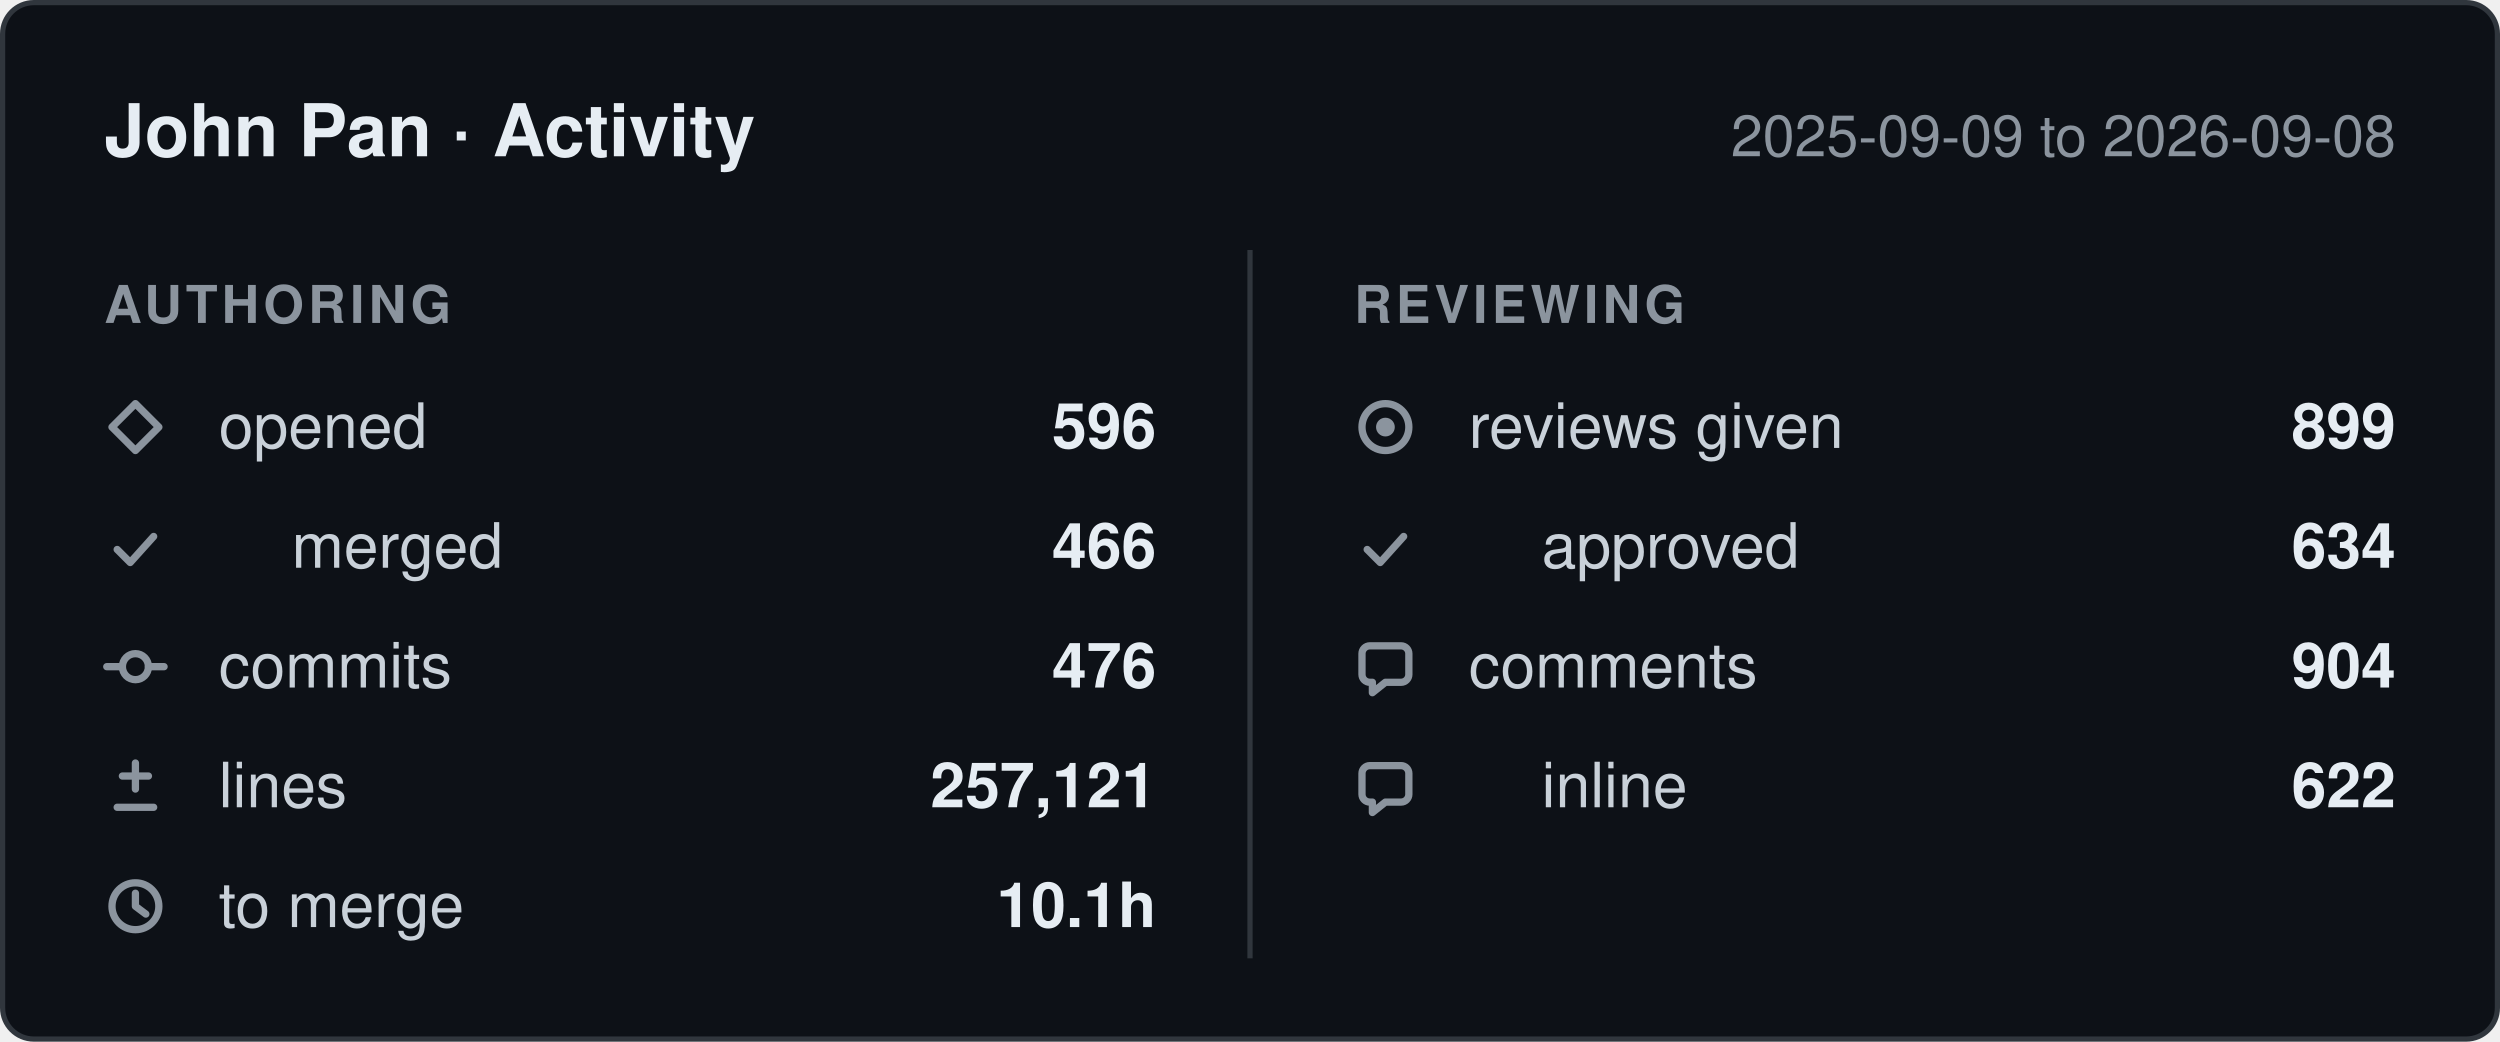
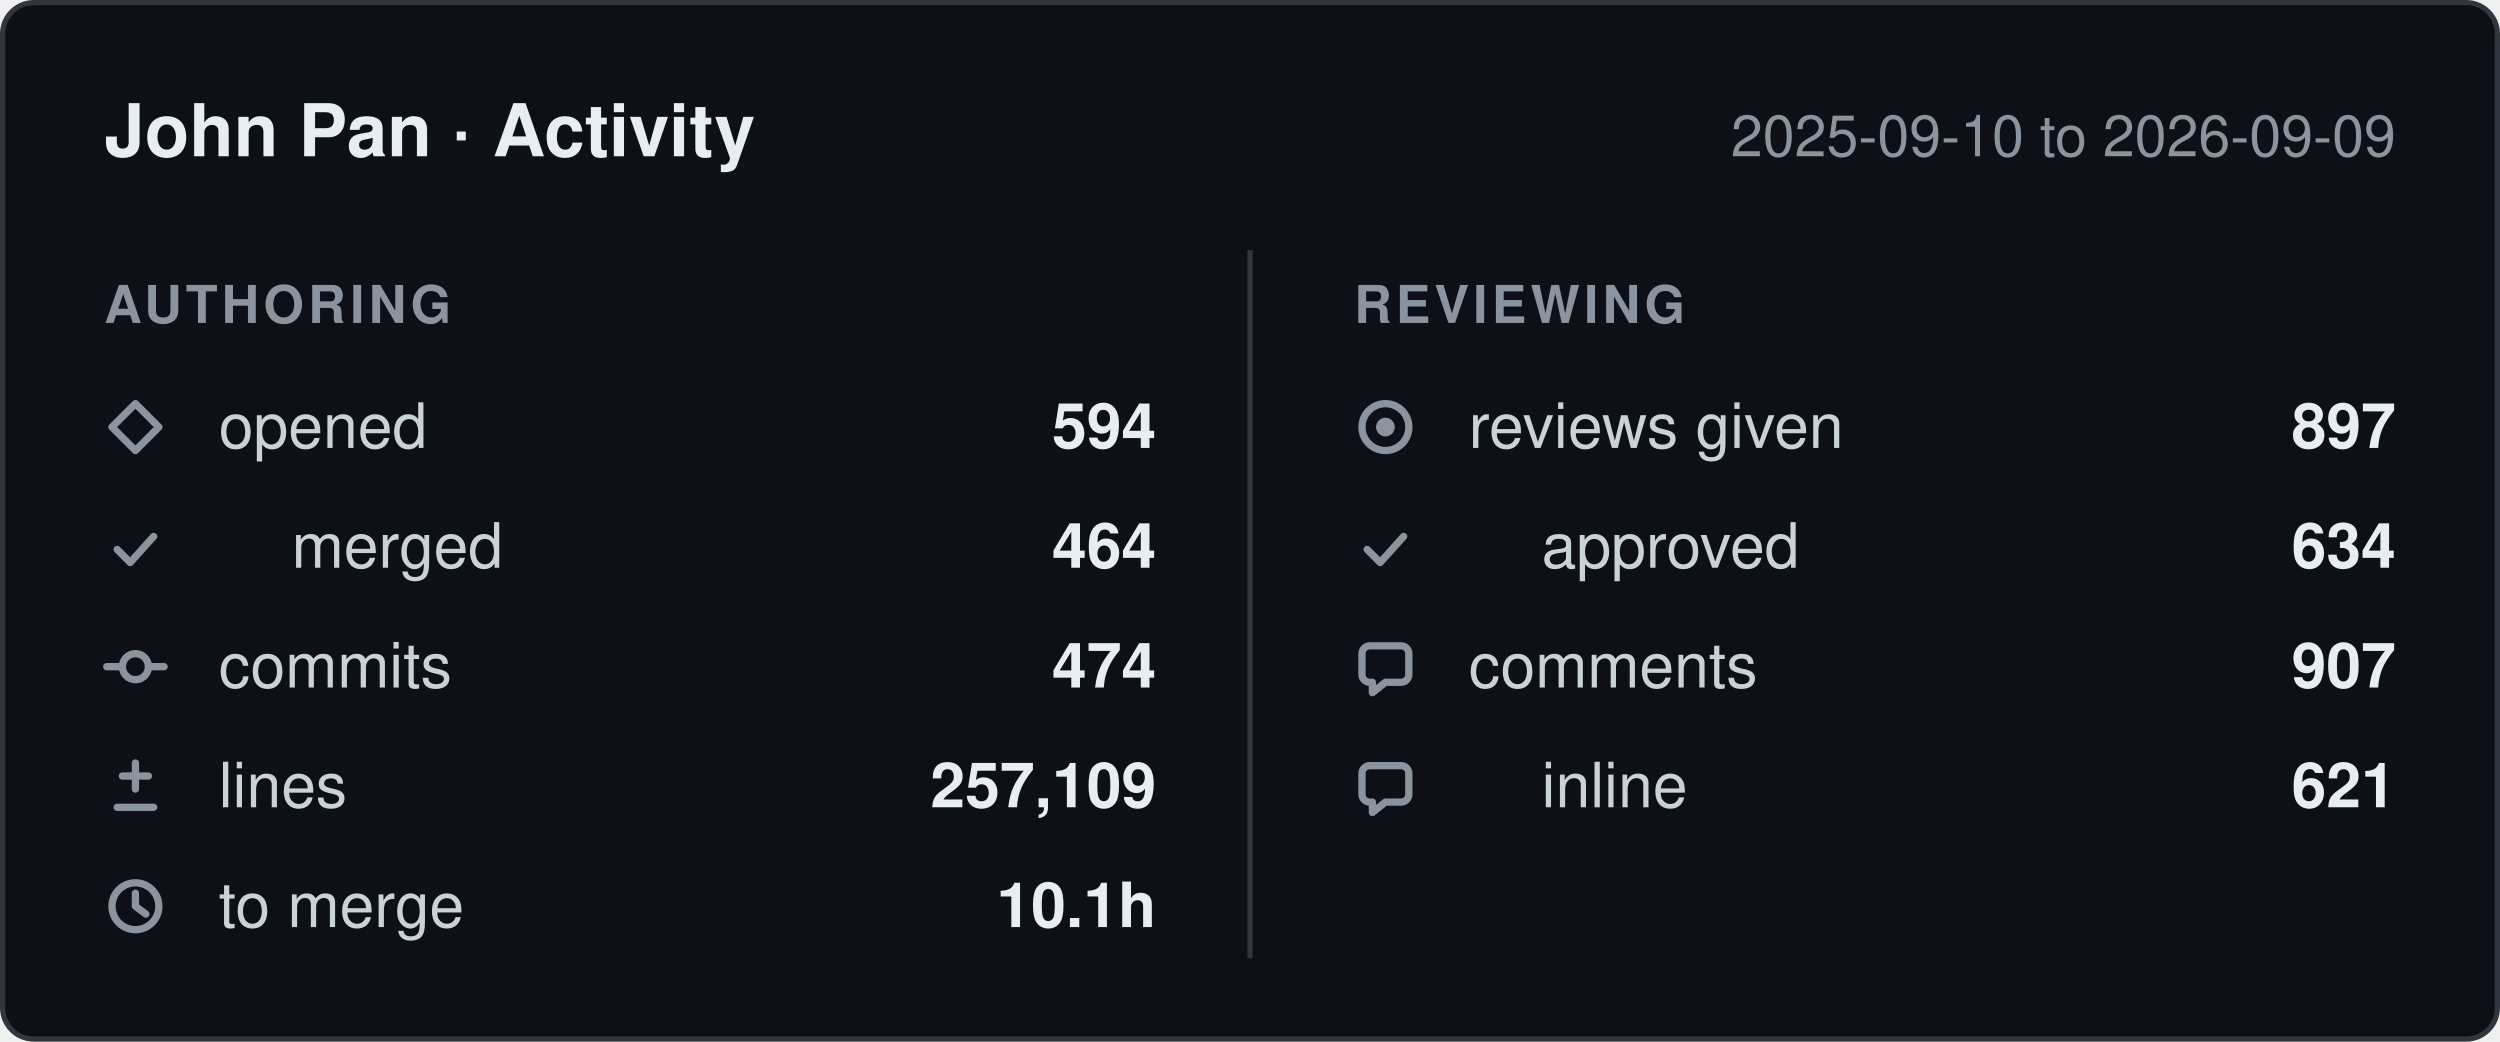
- <svg xmlns="http://www.w3.org/2000/svg" width="480" height="200" viewBox="0 0 480 200" role="img" aria-label="John Pan: 596 pull requests opened, 476 commits, 257,121 lines changed, 899 reviews given, between 2025-09-09 and 2026-09-08.">
+ <svg xmlns="http://www.w3.org/2000/svg" width="480" height="200" viewBox="0 0 480 200" role="img" aria-label="John Pan: 594 pull requests opened, 474 commits, 257,109 lines changed, 897 reviews given, between 2025-09-10 and 2026-09-09.">
  <style>
    .card    { fill: #0d1117; stroke: #30363d; }
    .title   { fill: #e6edf3; font-weight: 600; font-size: 14px; }
    .window  { fill: #8b949e; font-size: 11px; }
    .column  { fill: #8b949e; font-size: 10px; font-weight: 600; letter-spacing: 0.08em; }
    .label   { fill: #c9d1d9; font-size: 12px; }
    .value   { fill: #e6edf3; font-size: 12px; font-weight: 600; }
    .divider { stroke: #30363d; }
    .icon      { fill: none; stroke: #8b949e; stroke-width: 1.4;
                 stroke-linecap: round; stroke-linejoin: round; }
    .icon-fill { fill: #8b949e; stroke: none; }

    @media (prefers-color-scheme: light) {
      .card    { fill: #ffffff; stroke: #d0d7de; }
      .title   { fill: #1f2328; }
      .window  { fill: #656d76; }
      .column  { fill: #656d76; }
      .label   { fill: #424a53; }
      .value   { fill: #1f2328; }
      .divider { stroke: #d0d7de; }
      .icon      { stroke: #656d76; }
      .icon-fill { fill: #656d76; }
    }

    text { font-family: -apple-system, BlinkMacSystemFont, "Segoe UI", Helvetica,
                        Arial, sans-serif; }
  </style>
  <defs>
    <g id="icon-opened" class="icon">
      <path d="M6 1.5 10.5 6 6 10.5 1.5 6Z" />
    </g>
    <g id="icon-merged" class="icon">
      <path d="M2.5 6.5 5 9l4.5-5" />
    </g>
    <g id="icon-commits" class="icon">
      <circle cx="6" cy="6" r="2.5" />
      <path d="M0.5 6h3M8.5 6h3" />
    </g>
    <g id="icon-lines" class="icon">
      <path d="M6 1.5v5M3.5 4h5M2.5 10h7" />
    </g>
    <g id="icon-cycle" class="icon">
      <circle cx="6" cy="6" r="4.5" />
      <path d="M6 3.5V6l2 1.5" />
    </g>
    <g id="icon-reviews" class="icon">
      <circle cx="6" cy="6" r="4.5" />
      <circle cx="6" cy="6" r="1.8" class="icon-fill" />
    </g>
    <g id="icon-comments" class="icon">
      <path d="M10.5 3.5v4A1.5 1.5 0 0 1 9 9H6l-2.5 2V9H3A1.5 1.5 0 0 1 1.5 7.5v-4A1.5 1.5 0 0 1 3 2h6a1.5 1.5 0 0 1 1.5 1.5Z" />
    </g>
  </defs>
  <rect class="card" x="0.5" y="0.5" width="479" height="199" rx="6" />
  <text class="title" x="20" y="30">John Pan · Activity</text>
-   <text class="window" x="460" y="30" text-anchor="end">2025-09-09 to 2026-09-08</text>
+   <text class="window" x="460" y="30" text-anchor="end">2025-09-10 to 2026-09-09</text>
  <line class="divider" x1="240" y1="48" x2="240" y2="184" />
  <text class="column" x="20" y="62">AUTHORING</text>
  <text class="column" x="260" y="62">REVIEWING</text>
  <use href="#icon-opened" x="20" y="76" />
  <text class="label" x="42" y="86">opened</text>
-   <text class="value" x="222" y="86" text-anchor="end">596</text>
+   <text class="value" x="222" y="86" text-anchor="end">594</text>
  <use href="#icon-merged" x="20" y="99" />
  <text class="label" x="56" y="109">merged</text>
-   <text class="value" x="222" y="109" text-anchor="end">466</text>
+   <text class="value" x="222" y="109" text-anchor="end">464</text>
  <use href="#icon-commits" x="20" y="122" />
  <text class="label" x="42" y="132">commits</text>
-   <text class="value" x="222" y="132" text-anchor="end">476</text>
+   <text class="value" x="222" y="132" text-anchor="end">474</text>
  <use href="#icon-lines" x="20" y="145" />
  <text class="label" x="42" y="155">lines</text>
-   <text class="value" x="222" y="155" text-anchor="end">257,121</text>
+   <text class="value" x="222" y="155" text-anchor="end">257,109</text>
  <use href="#icon-cycle" x="20" y="168" />
  <text class="label" x="42" y="178">to merge</text>
  <text class="value" x="222" y="178" text-anchor="end">10.1h</text>
  <use href="#icon-reviews" x="260" y="76" />
  <text class="label" x="282" y="86">reviews given</text>
-   <text class="value" x="460" y="86" text-anchor="end">899</text>
+   <text class="value" x="460" y="86" text-anchor="end">897</text>
  <use href="#icon-merged" x="260" y="99" />
  <text class="label" x="296" y="109">approved</text>
  <text class="value" x="460" y="109" text-anchor="end">634</text>
  <use href="#icon-comments" x="260" y="122" />
  <text class="label" x="282" y="132">comments</text>
-   <text class="value" x="460" y="132" text-anchor="end">904</text>
+   <text class="value" x="460" y="132" text-anchor="end">907</text>
  <use href="#icon-comments" x="260" y="145" />
  <text class="label" x="296" y="155">inline</text>
-   <text class="value" x="460" y="155" text-anchor="end">622</text>
+   <text class="value" x="460" y="155" text-anchor="end">621</text>
</svg>
